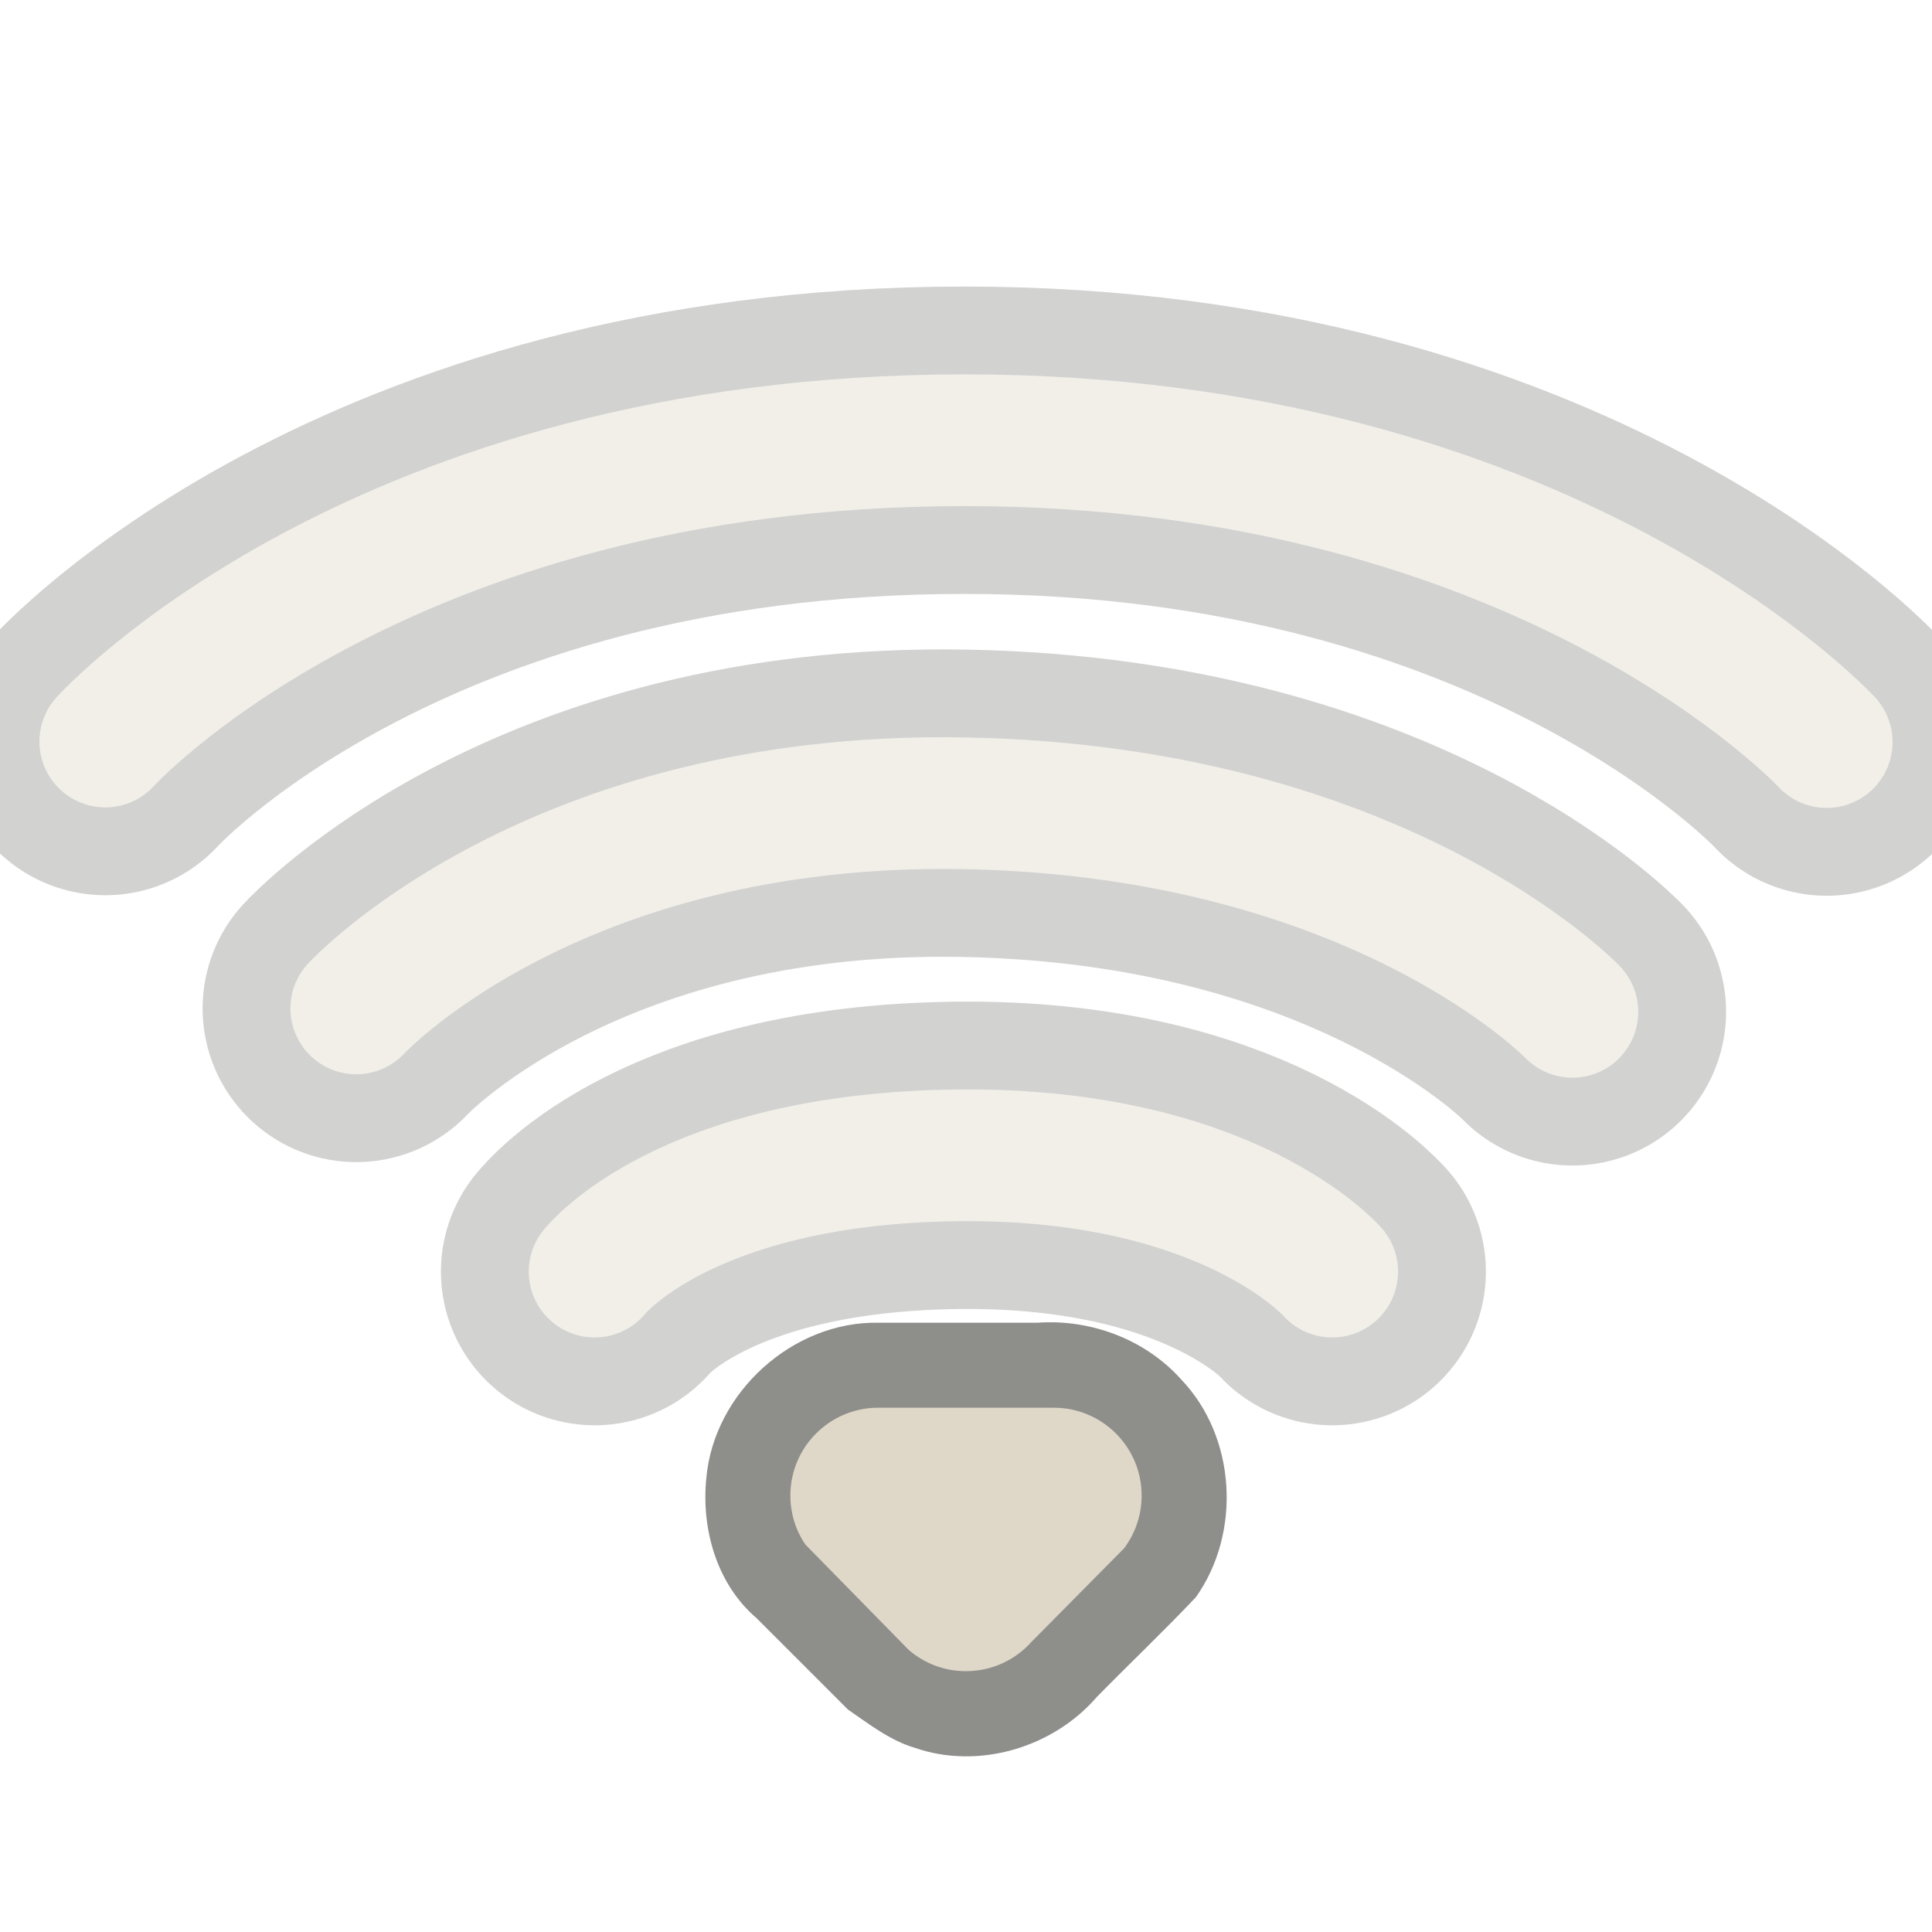
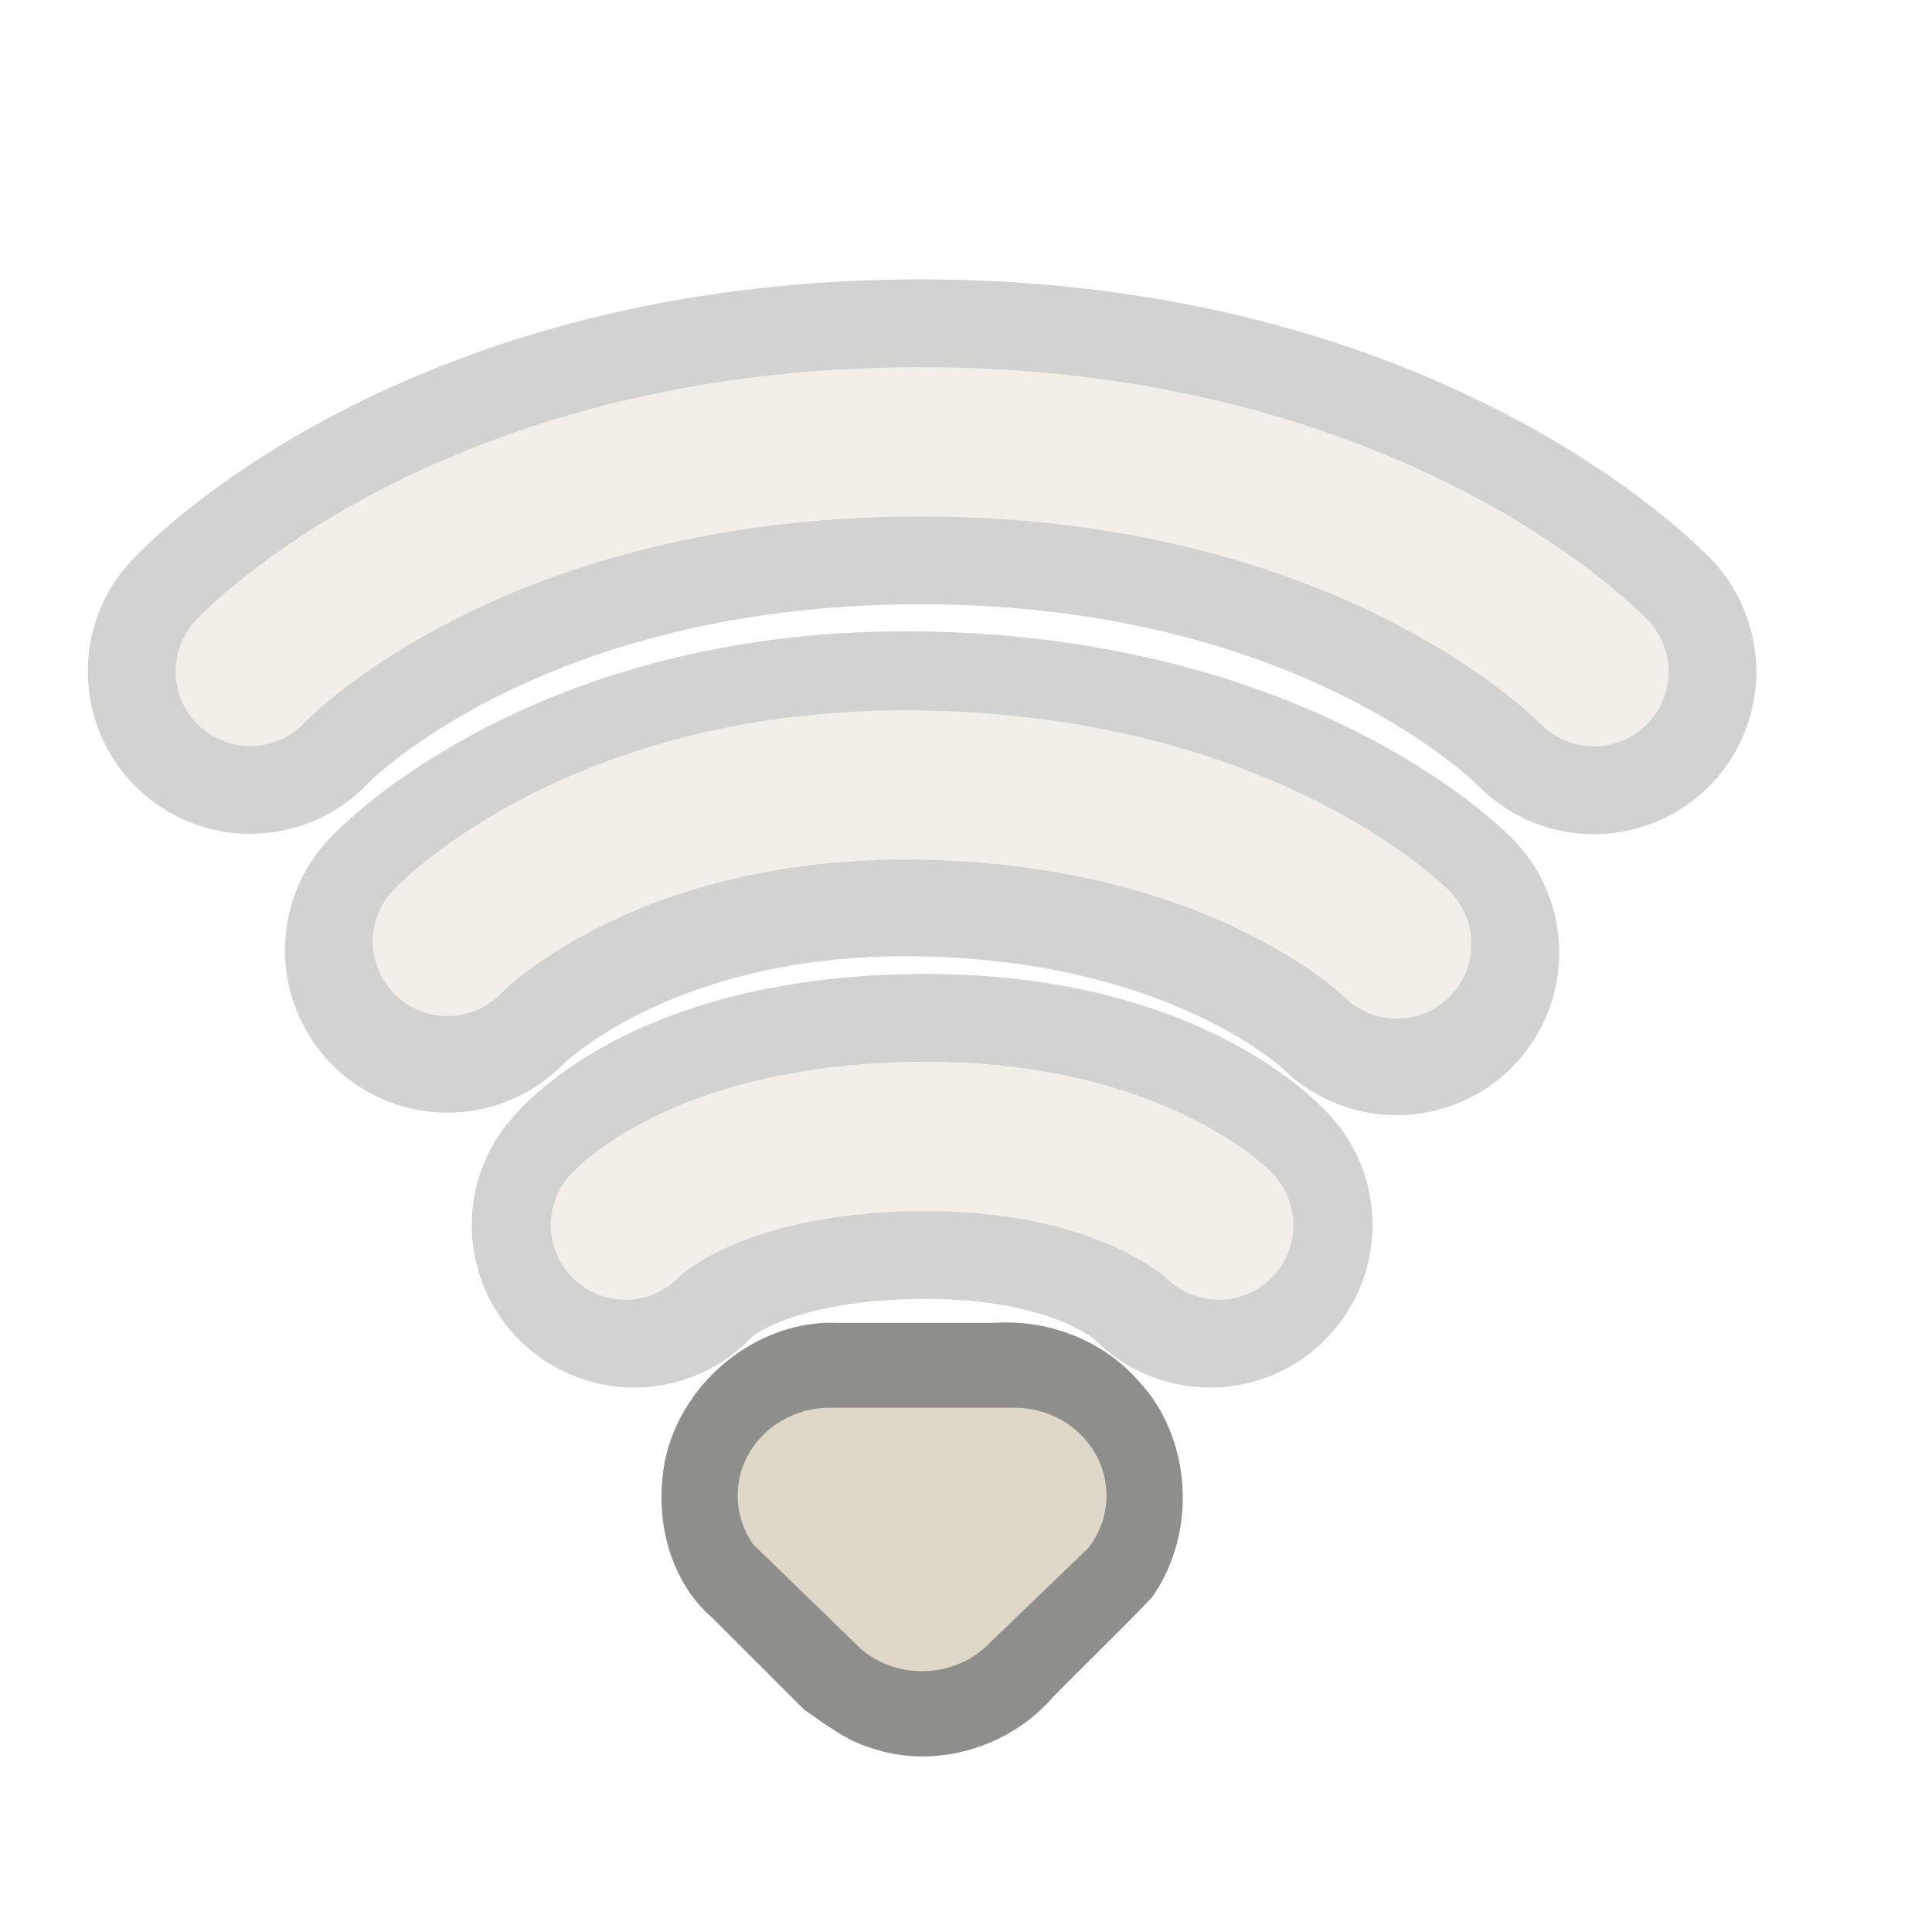
- <svg xmlns="http://www.w3.org/2000/svg" version="1.0" width="22" height="22" id="svg3208">
-   <defs id="defs3210" />
-   <path d="M 10.001,15.062 C 9.024,15.045 8.129,15.86 8.043,16.831 C 7.984,17.411 8.162,18.039 8.615,18.426 C 8.963,18.773 9.31,19.121 9.657,19.468 C 9.898,19.633 10.135,19.82 10.421,19.904 C 11.147,20.154 11.994,19.899 12.491,19.322 C 12.865,18.941 13.253,18.573 13.619,18.186 C 14.137,17.452 14.077,16.367 13.454,15.712 C 13.047,15.254 12.424,15.019 11.816,15.062 C 11.211,15.062 10.606,15.062 10.001,15.062 z" id="path3205" style="opacity:0.6;fill:#43423e;fill-opacity:1;fill-rule:evenodd;stroke:none;stroke-width:1.7;stroke-linecap:round;stroke-linejoin:miter;marker:none;marker-start:none;marker-mid:none;marker-end:none;stroke-miterlimit:4;stroke-dasharray:none;stroke-dashoffset:0;stroke-opacity:1;visibility:visible;display:inline;overflow:visible;enable-background:accumulate" />
-   <g id="g3240" style="opacity:0.4">
-     <path d="M 6.771,14.48 C 6.771,14.48 7.789,13.189 10.91,13.156 C 13.991,13.124 15.17,14.48 15.17,14.48 M 4.057,11.483 C 4.057,11.483 6.292,9.061 10.981,9.147 C 15.708,9.234 17.905,11.522 17.905,11.522 M 1.199,8.444 C 1.199,8.444 4.303,5.013 10.981,5.013 C 17.626,5.013 20.801,8.45 20.801,8.45" id="path3192" style="opacity:0.6;fill:none;fill-opacity:1;fill-rule:nonzero;stroke:#43423e;stroke-width:3.5;stroke-linecap:round;stroke-linejoin:miter;marker:none;marker-start:none;marker-mid:none;marker-end:none;stroke-miterlimit:4;stroke-dasharray:none;stroke-dashoffset:0;stroke-opacity:1;visibility:visible;display:inline;overflow:visible;enable-background:accumulate" />
-     <path d="M 6.771,14.48 C 6.771,14.48 7.789,13.189 10.91,13.156 C 13.991,13.124 15.17,14.48 15.17,14.48 M 4.057,11.483 C 4.057,11.483 6.292,9.061 10.981,9.147 C 15.708,9.234 17.905,11.522 17.905,11.522 M 1.199,8.444 C 1.199,8.444 4.303,5.013 10.981,5.013 C 17.626,5.013 20.801,8.45 20.801,8.45" id="path3209" style="opacity:1;fill:none;fill-opacity:1;fill-rule:nonzero;stroke:#dfd8c8;stroke-width:1.5;stroke-linecap:round;stroke-linejoin:miter;marker:none;marker-start:none;marker-mid:none;marker-end:none;stroke-miterlimit:4;stroke-dasharray:none;stroke-dashoffset:0;stroke-opacity:1;visibility:visible;display:inline;overflow:visible;enable-background:accumulate" />
+ <svg xmlns="http://www.w3.org/2000/svg" version="1.0" width="22" height="22" id="svg3172">
+   <defs id="defs3174" />
+   <g transform="matrix(0,-1,1,0,-2,26.00007)" id="layer1">
+     <g id="g3728" style="opacity:0.4">
+       <path d="m 18.355,4.85 c 0,0 2.614,2.423 2.614,7.635 0,5.187 -2.618,7.665 -2.618,7.665" id="path3689" style="opacity:0.6;fill:none;stroke:#43423e;stroke-width:3.7;stroke-linecap:round;stroke-linejoin:miter;stroke-miterlimit:4;stroke-opacity:1;stroke-dasharray:none;stroke-dashoffset:0;marker:none;visibility:visible;display:inline;overflow:visible;enable-background:accumulate" />
+       <path d="m 18.355,4.85 c 0,0 2.614,2.423 2.614,7.635 0,5.187 -2.618,7.665 -2.618,7.665" id="path3683" style="fill:none;stroke:#dfd8c8;stroke-width:1.7;stroke-linecap:round;stroke-linejoin:miter;stroke-miterlimit:4;stroke-opacity:1;stroke-dasharray:none;stroke-dashoffset:0;marker:none;visibility:visible;display:inline;overflow:visible;enable-background:accumulate" />
+     </g>
+     <g id="g3784" style="opacity:0.4">
+       <path d="m 15.18,7.095 c 0,0 1.845,1.745 1.78,5.405 -0.066,3.69 -1.809,5.405 -1.809,5.405" id="path3687" style="opacity:0.6;fill:none;stroke:#43423e;stroke-width:3.7;stroke-linecap:round;stroke-linejoin:miter;stroke-miterlimit:4;stroke-opacity:1;stroke-dasharray:none;stroke-dashoffset:0;marker:none;visibility:visible;display:inline;overflow:visible;enable-background:accumulate" />
+       <path d="m 15.28,7.095 c 0,0 1.845,1.745 1.78,5.405 -0.066,3.69 -1.809,5.405 -1.809,5.405" id="path3681" style="fill:none;stroke:#dfd8c8;stroke-width:1.7;stroke-linecap:round;stroke-linejoin:miter;stroke-miterlimit:4;stroke-opacity:1;stroke-dasharray:none;stroke-dashoffset:0;marker:none;visibility:visible;display:inline;overflow:visible;enable-background:accumulate" />
+     </g>
+     <g id="g3850" style="opacity:0.4">
+       <path d="m 12.05,9.222 c 0,0 0.983,0.795 1.009,3.231 0.025,2.405 -1.009,3.326 -1.009,3.326" id="path3231" style="opacity:0.6;fill:none;stroke:#43423e;stroke-width:3.7;stroke-linecap:round;stroke-linejoin:miter;stroke-miterlimit:4;stroke-opacity:1;stroke-dasharray:none;stroke-dashoffset:0;marker:none;visibility:visible;display:inline;overflow:visible;enable-background:accumulate" />
+       <path d="m 12.05,9.122 c 0,0 0.983,0.895 1.009,3.331 0.025,2.405 -1.009,3.425 -1.009,3.425" id="path3209" style="fill:none;stroke:#dfd8c8;stroke-width:1.7;stroke-linecap:round;stroke-linejoin:miter;stroke-miterlimit:4;stroke-opacity:1;stroke-dasharray:none;stroke-dashoffset:0;marker:none;visibility:visible;display:inline;overflow:visible;enable-background:accumulate" />
+     </g>
+     <path d="m 10.938,11.501 c 0.016,-0.977 -0.799,-1.872 -1.77,-1.958 -0.579,-0.059 -1.207,0.12 -1.595,0.573 -0.347,0.347 -0.695,0.695 -1.042,1.042 -0.165,0.241 -0.352,0.477 -0.436,0.764 -0.25,0.726 0.005,1.573 0.582,2.07 0.381,0.374 0.749,0.762 1.136,1.127 0.733,0.518 1.819,0.458 2.473,-0.165 0.459,-0.407 0.693,-1.029 0.65,-1.637 0,-0.605 0,-1.21 0,-1.815 z" id="path3205-1" style="opacity:0.6;fill:#43423e;fill-opacity:1;fill-rule:evenodd;stroke:none;stroke-width:1.7;marker:none;visibility:visible;display:inline;overflow:visible;enable-background:accumulate" />
+     <path d="m 9.97,11.45 c 0,-0.58 -0.448,-1.05 -1,-1.05 -0.205,0 -0.396,0.065 -0.555,0.176 0,0 -1.202,1.238 -1.202,1.238 -0.152,0.184 -0.243,0.424 -0.243,0.686 0,0.311 0.129,0.591 0.334,0.783 0,0 1.066,1.107 1.066,1.107 C 8.536,14.522 8.744,14.6 8.97,14.6 c 0.552,0 1,-0.47 1,-1.05 0,0 0,-2.1 0,-2.1 z" id="path3196-5" style="fill:#dfd8c8;fill-opacity:1;fill-rule:evenodd;stroke:none;stroke-width:1.7;marker:none;visibility:visible;display:inline;overflow:visible;enable-background:accumulate" />
  </g>
-   <path d="M 10,16.03 C 9.448,16.03 9,16.478 9,17.03 C 9,17.236 9.062,17.426 9.168,17.585 C 9.168,17.585 10.347,18.787 10.347,18.787 C 10.522,18.939 10.75,19.03 11,19.03 C 11.296,19.03 11.563,18.901 11.746,18.696 C 11.746,18.696 12.8,17.631 12.8,17.631 C 12.925,17.464 13,17.256 13,17.03 C 13,16.478 12.552,16.03 12,16.03 C 12,16.03 10,16.03 10,16.03 z" id="path3196" style="opacity:1;fill:#dfd8c8;fill-opacity:1;fill-rule:evenodd;stroke:none;stroke-width:1.7;stroke-linecap:round;stroke-linejoin:miter;marker:none;marker-start:none;marker-mid:none;marker-end:none;stroke-miterlimit:4;stroke-dasharray:none;stroke-dashoffset:0;stroke-opacity:1;visibility:visible;display:inline;overflow:visible;enable-background:accumulate" />
</svg>
